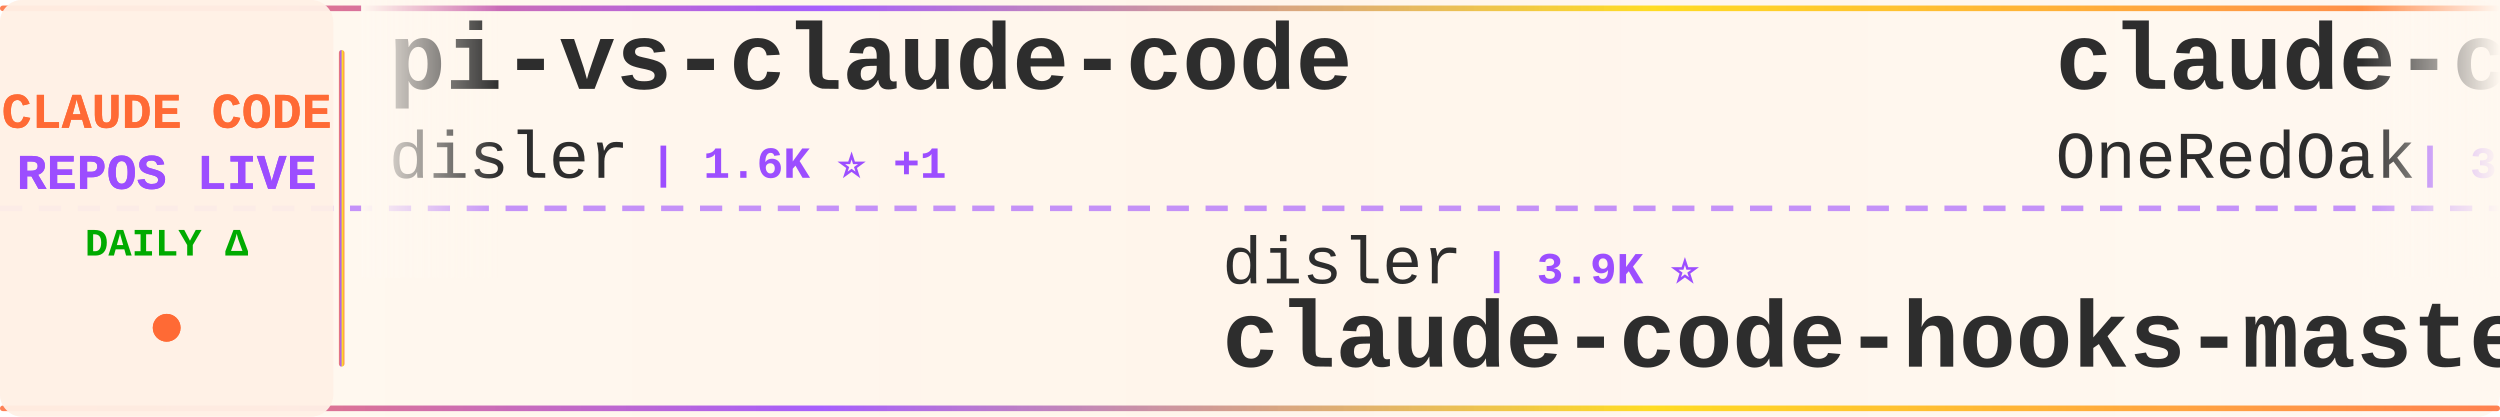
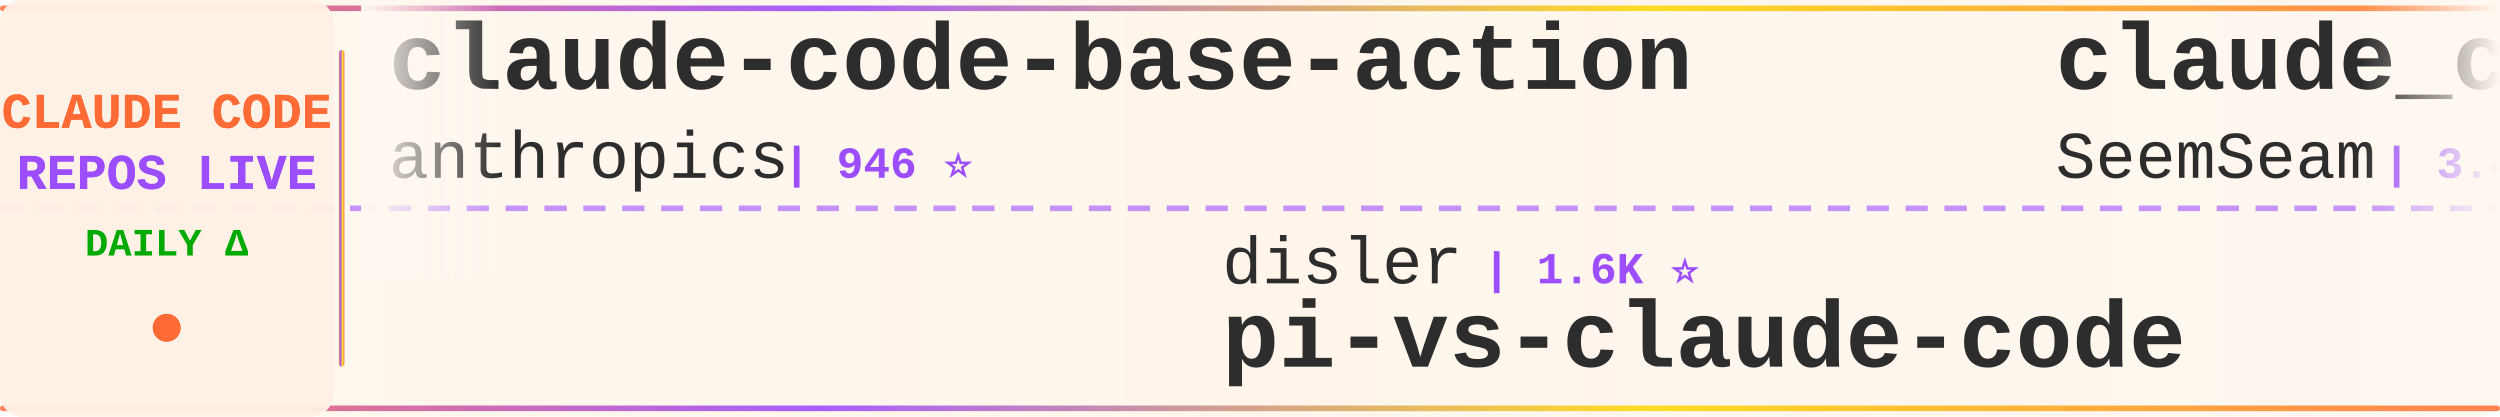
<svg xmlns="http://www.w3.org/2000/svg" width="900" height="150">
  <defs>
    <linearGradient id="tickerBg" x1="0%" y1="0%" x2="100%" y2="0%">
      <stop offset="0%" style="stop-color:#fff8f0;stop-opacity:0.98" />
      <stop offset="50%" style="stop-color:#fff5eb;stop-opacity:1" />
      <stop offset="100%" style="stop-color:#fff8f0;stop-opacity:0.98" />
    </linearGradient>
    <linearGradient id="borderGrad" x1="0%" y1="0%" x2="100%" y2="0%">
      <stop offset="0%" style="stop-color:#FF6B35;stop-opacity:0.85">
        <animate attributeName="stop-opacity" values="0.85;1;0.85" dur="2s" repeatCount="indefinite" />
      </stop>
      <stop offset="33%" style="stop-color:#9C4EFF;stop-opacity:0.9">
        <animate attributeName="stop-opacity" values="0.9;1;0.9" dur="2.2s" repeatCount="indefinite" />
      </stop>
      <stop offset="66%" style="stop-color:#FFD700;stop-opacity:0.85">
        <animate attributeName="stop-opacity" values="0.85;1;0.85" dur="1.8s" repeatCount="indefinite" />
      </stop>
      <stop offset="100%" style="stop-color:#FF6B35;stop-opacity:0.85">
        <animate attributeName="stop-opacity" values="0.85;1;0.85" dur="2s" repeatCount="indefinite" />
      </stop>
    </linearGradient>
    <filter id="textGlow">
      <feGaussianBlur stdDeviation="0.15" result="coloredBlur" />
      <feMerge>
        <feMergeNode in="coloredBlur" />
        <feMergeNode in="SourceGraphic" />
      </feMerge>
    </filter>
    <filter id="metricGlow">
      <feGaussianBlur stdDeviation="0.2" result="coloredBlur" />
      <feMerge>
        <feMergeNode in="coloredBlur" />
        <feMergeNode in="SourceGraphic" />
      </feMerge>
    </filter>
    <linearGradient id="leftFade" x1="0%" y1="0%" x2="100%" y2="0%">
      <stop offset="0%" style="stop-color:#fff8f0;stop-opacity:1" />
      <stop offset="100%" style="stop-color:#fff8f0;stop-opacity:0" />
    </linearGradient>
    <linearGradient id="rightFade" x1="0%" y1="0%" x2="100%" y2="0%">
      <stop offset="0%" style="stop-color:#fff8f0;stop-opacity:0" />
      <stop offset="100%" style="stop-color:#fff8f0;stop-opacity:1" />
    </linearGradient>
  </defs>
  <rect width="900" height="150" fill="url(#tickerBg)" rx="8" />
  <rect x="0" y="2" width="900" height="2" fill="url(#borderGrad)" rx="1" />
  <rect x="0" y="146" width="900" height="2" fill="url(#borderGrad)" rx="1" />
  <line x1="0" y1="75" x2="900" y2="75" stroke="#9C4EFF" stroke-width="2" stroke-dasharray="8 6" opacity="0.6" />
  <rect x="0" y="0" width="120" height="150" fill="#fff0e6" opacity="0.95" rx="8" />
  <text x="60" y="46" font-family="'Courier New', monospace" font-size="18" font-weight="bold" fill="#FF6B35" text-anchor="middle" filter="url(#textGlow)">
    CLAUDE CODE
  </text>
  <text x="60" y="68" font-family="'Courier New', monospace" font-size="18" font-weight="bold" fill="#9C4EFF" text-anchor="middle" filter="url(#textGlow)">
    REPOS LIVE
  </text>
  <text x="60" y="92" font-family="'Courier New', monospace" font-size="14" font-weight="bold" fill="#00aa00" text-anchor="middle">
    DAILY Δ
  </text>
  <circle cx="60" cy="118" r="5" fill="#FF6B35" filter="url(#metricGlow)">
    <animate attributeName="r" values="4;6;4" dur="1.5s" repeatCount="indefinite" />
    <animate attributeName="opacity" values="0.6;1;0.6" dur="1.5s" repeatCount="indefinite" />
  </circle>
  <rect x="122" y="18" width="2" height="114" fill="url(#borderGrad)" rx="1" />
  <clipPath id="tickerClip">
    <rect x="130" y="0" width="770" height="150" />
  </clipPath>
  <g clip-path="url(#tickerClip)">
    <g id="tickerItems">
      <animateTransform attributeName="transform" attributeType="XML" type="translate" from="0 0" to="-3000 0" dur="54s" repeatCount="indefinite" />
      <g transform="translate(0, 0)">
-         <text x="140" y="32" font-family="'Courier New', monospace" font-size="34" font-weight="bold" fill="#2d2d2d">pi-vs-claude-code</text>
-         <text x="140" y="64" font-family="'Courier New', monospace" font-size="24" font-weight="normal" fill="#2d2d2d" opacity="1.0">disler</text>
-         <text x="234" y="64" font-family="'Courier New', monospace" font-size="16" font-weight="bold" fill="#9C4EFF"> | 1.6K ⭐ +1</text>
+         <text x="140" y="32" font-family="'Courier New', monospace" font-size="34" font-weight="bold" fill="#2d2d2d">claude-code-base-action</text>
+         <text x="140" y="64" font-family="'Courier New', monospace" font-size="24" font-weight="normal" fill="#2d2d2d" opacity="1.0">anthropics</text>
+         <text x="282" y="64" font-family="'Courier New', monospace" font-size="16" font-weight="bold" fill="#9C4EFF"> | 946 ⭐</text>
      </g>
      <g transform="translate(300, 0)">
        <text x="140" y="102" font-family="'Courier New', monospace" font-size="24" font-weight="normal" fill="#2d2d2d" opacity="1.0">disler</text>
-         <text x="234" y="102" font-family="'Courier New', monospace" font-size="16" font-weight="bold" fill="#9C4EFF"> | 3.9K ⭐</text>
-         <text x="140" y="132" font-family="'Courier New', monospace" font-size="34" font-weight="bold" fill="#2d2d2d">claude-code-hooks-master...</text>
+         <text x="234" y="102" font-family="'Courier New', monospace" font-size="16" font-weight="bold" fill="#9C4EFF"> | 1.6K ⭐</text>
+         <text x="140" y="132" font-family="'Courier New', monospace" font-size="34" font-weight="bold" fill="#2d2d2d">pi-vs-claude-code</text>
      </g>
      <g transform="translate(600, 0)">
-         <text x="140" y="32" font-family="'Courier New', monospace" font-size="34" font-weight="bold" fill="#2d2d2d">claude-code-workflows</text>
-         <text x="140" y="64" font-family="'Courier New', monospace" font-size="24" font-weight="normal" fill="#2d2d2d" opacity="1.0">OneRedOak</text>
-         <text x="270" y="64" font-family="'Courier New', monospace" font-size="16" font-weight="bold" fill="#9C4EFF"> | 3.9K ⭐</text>
+         <text x="140" y="32" font-family="'Courier New', monospace" font-size="34" font-weight="bold" fill="#2d2d2d">claude_codex_bridge</text>
+         <text x="140" y="64" font-family="'Courier New', monospace" font-size="24" font-weight="normal" fill="#2d2d2d" opacity="1.0">SeemSeam</text>
+         <text x="258" y="64" font-family="'Courier New', monospace" font-size="16" font-weight="bold" fill="#9C4EFF"> | 3.4K ⭐ +1</text>
      </g>
      <g transform="translate(900, 0)">
-         <text x="140" y="102" font-family="'Courier New', monospace" font-size="24" font-weight="normal" fill="#2d2d2d" opacity="1.0">digitalsamba</text>
-         <text x="306" y="102" font-family="'Courier New', monospace" font-size="16" font-weight="bold" fill="#9C4EFF"> | 1.9K ⭐ -1</text>
-         <text x="140" y="132" font-family="'Courier New', monospace" font-size="34" font-weight="bold" fill="#2d2d2d">claude-code-video-toolki...</text>
+         <text x="140" y="102" font-family="'Courier New', monospace" font-size="24" font-weight="normal" fill="#2d2d2d" opacity="1.0">oboard</text>
+         <text x="234" y="102" font-family="'Courier New', monospace" font-size="16" font-weight="bold" fill="#9C4EFF"> | 3.3K ⭐</text>
+         <text x="140" y="132" font-family="'Courier New', monospace" font-size="34" font-weight="bold" fill="#2d2d2d">claude-code-rev</text>
      </g>
      <g transform="translate(1200, 0)">
-         <text x="140" y="32" font-family="'Courier New', monospace" font-size="34" font-weight="bold" fill="#2d2d2d">claude-code-local</text>
-         <text x="140" y="64" font-family="'Courier New', monospace" font-size="24" font-weight="normal" fill="#2d2d2d" opacity="1.0">nicedreamzapp</text>
-         <text x="318" y="64" font-family="'Courier New', monospace" font-size="16" font-weight="bold" fill="#9C4EFF"> | 3.2K ⭐</text>
+         <text x="140" y="32" font-family="'Courier New', monospace" font-size="34" font-weight="bold" fill="#2d2d2d">oh-my-claudecode</text>
+         <text x="140" y="64" font-family="'Courier New', monospace" font-size="24" font-weight="normal" fill="#2d2d2d" opacity="1.0">Yeachan-Heo</text>
+         <text x="294" y="64" font-family="'Courier New', monospace" font-size="16" font-weight="bold" fill="#9C4EFF"> | 38.6K ⭐ +5</text>
      </g>
      <g transform="translate(1500, 0)">
-         <text x="140" y="102" font-family="'Courier New', monospace" font-size="24" font-weight="normal" fill="#2d2d2d" opacity="1.0">rohitg00</text>
-         <text x="258" y="102" font-family="'Courier New', monospace" font-size="16" font-weight="bold" fill="#9C4EFF"> | 2.5K ⭐ +1</text>
-         <text x="140" y="132" font-family="'Courier New', monospace" font-size="34" font-weight="bold" fill="#2d2d2d">awesome-claude-code-tool...</text>
+         <text x="140" y="102" font-family="'Courier New', monospace" font-size="24" font-weight="normal" fill="#2d2d2d" opacity="1.0">lorryjovens-hub</text>
+         <text x="342" y="102" font-family="'Courier New', monospace" font-size="16" font-weight="bold" fill="#9C4EFF"> | 1.7K ⭐</text>
+         <text x="140" y="132" font-family="'Courier New', monospace" font-size="34" font-weight="bold" fill="#2d2d2d">claude-code-rust</text>
      </g>
      <g transform="translate(1800, 0)">
-         <text x="140" y="32" font-family="'Courier New', monospace" font-size="34" font-weight="bold" fill="#2d2d2d">claude-code-proxy</text>
-         <text x="140" y="64" font-family="'Courier New', monospace" font-size="24" font-weight="normal" fill="#2d2d2d" opacity="1.0">1rgs</text>
-         <text x="210" y="64" font-family="'Courier New', monospace" font-size="16" font-weight="bold" fill="#9C4EFF"> | 3.7K ⭐</text>
+         <text x="140" y="32" font-family="'Courier New', monospace" font-size="34" font-weight="bold" fill="#2d2d2d">claude-code-harness</text>
+         <text x="140" y="64" font-family="'Courier New', monospace" font-size="24" font-weight="normal" fill="#2d2d2d" opacity="1.0">Chachamaru127</text>
+         <text x="318" y="64" font-family="'Courier New', monospace" font-size="16" font-weight="bold" fill="#9C4EFF"> | 3.1K ⭐</text>
      </g>
      <g transform="translate(2100, 0)">
-         <text x="140" y="102" font-family="'Courier New', monospace" font-size="24" font-weight="normal" fill="#2d2d2d" opacity="1.0">huangjia2019</text>
-         <text x="306" y="102" font-family="'Courier New', monospace" font-size="16" font-weight="bold" fill="#9C4EFF"> | 1.1K ⭐</text>
-         <text x="140" y="132" font-family="'Courier New', monospace" font-size="34" font-weight="bold" fill="#2d2d2d">claude-code-engineering</text>
+         <text x="140" y="102" font-family="'Courier New', monospace" font-size="24" font-weight="normal" fill="#2d2d2d" opacity="1.0">anthropics</text>
+         <text x="282" y="102" font-family="'Courier New', monospace" font-size="16" font-weight="bold" fill="#9C4EFF"> | 8.6K ⭐</text>
+         <text x="140" y="132" font-family="'Courier New', monospace" font-size="34" font-weight="bold" fill="#2d2d2d">claude-code-action</text>
      </g>
      <g transform="translate(2400, 0)">
-         <text x="140" y="32" font-family="'Courier New', monospace" font-size="34" font-weight="bold" fill="#2d2d2d">claude-code-spec-workflo...</text>
-         <text x="140" y="64" font-family="'Courier New', monospace" font-size="24" font-weight="normal" fill="#2d2d2d" opacity="1.0">Pimzino</text>
-         <text x="246" y="64" font-family="'Courier New', monospace" font-size="16" font-weight="bold" fill="#9C4EFF"> | 3.8K ⭐ +1</text>
+         <text x="140" y="32" font-family="'Courier New', monospace" font-size="34" font-weight="bold" fill="#2d2d2d">claude-code-guide</text>
+         <text x="140" y="64" font-family="'Courier New', monospace" font-size="24" font-weight="normal" fill="#2d2d2d" opacity="1.0">Cranot</text>
+         <text x="234" y="64" font-family="'Courier New', monospace" font-size="16" font-weight="bold" fill="#9C4EFF"> | 2.9K ⭐ +1</text>
      </g>
      <g transform="translate(2700, 0)">
-         <text x="140" y="102" font-family="'Courier New', monospace" font-size="24" font-weight="normal" fill="#2d2d2d" opacity="1.0">ghuntley</text>
-         <text x="258" y="102" font-family="'Courier New', monospace" font-size="16" font-weight="bold" fill="#9C4EFF"> | 989 ⭐</text>
-         <text x="140" y="132" font-family="'Courier New', monospace" font-size="34" font-weight="bold" fill="#2d2d2d">claude-code-source-code-...</text>
+         <text x="140" y="102" font-family="'Courier New', monospace" font-size="24" font-weight="normal" fill="#2d2d2d" opacity="1.0">OrcaWhisper</text>
+         <text x="294" y="102" font-family="'Courier New', monospace" font-size="16" font-weight="bold" fill="#9C4EFF"> | 90 ⭐</text>
+         <text x="140" y="132" font-family="'Courier New', monospace" font-size="34" font-weight="bold" fill="#2d2d2d">Claude-Code</text>
      </g>
      <g transform="translate(3000, 0)">
-         <text x="140" y="32" font-family="'Courier New', monospace" font-size="34" font-weight="bold" fill="#2d2d2d">pi-vs-claude-code</text>
-         <text x="140" y="64" font-family="'Courier New', monospace" font-size="24" font-weight="normal" fill="#2d2d2d" opacity="1.0">disler</text>
-         <text x="234" y="64" font-family="'Courier New', monospace" font-size="16" font-weight="bold" fill="#9C4EFF"> | 1.6K ⭐ +1</text>
+         <text x="140" y="32" font-family="'Courier New', monospace" font-size="34" font-weight="bold" fill="#2d2d2d">claude-code-base-action</text>
+         <text x="140" y="64" font-family="'Courier New', monospace" font-size="24" font-weight="normal" fill="#2d2d2d" opacity="1.0">anthropics</text>
+         <text x="282" y="64" font-family="'Courier New', monospace" font-size="16" font-weight="bold" fill="#9C4EFF"> | 946 ⭐</text>
      </g>
      <g transform="translate(3300, 0)">
        <text x="140" y="102" font-family="'Courier New', monospace" font-size="24" font-weight="normal" fill="#2d2d2d" opacity="1.0">disler</text>
-         <text x="234" y="102" font-family="'Courier New', monospace" font-size="16" font-weight="bold" fill="#9C4EFF"> | 3.9K ⭐</text>
-         <text x="140" y="132" font-family="'Courier New', monospace" font-size="34" font-weight="bold" fill="#2d2d2d">claude-code-hooks-master...</text>
+         <text x="234" y="102" font-family="'Courier New', monospace" font-size="16" font-weight="bold" fill="#9C4EFF"> | 1.6K ⭐</text>
+         <text x="140" y="132" font-family="'Courier New', monospace" font-size="34" font-weight="bold" fill="#2d2d2d">pi-vs-claude-code</text>
      </g>
      <g transform="translate(3600, 0)">
-         <text x="140" y="32" font-family="'Courier New', monospace" font-size="34" font-weight="bold" fill="#2d2d2d">claude-code-workflows</text>
-         <text x="140" y="64" font-family="'Courier New', monospace" font-size="24" font-weight="normal" fill="#2d2d2d" opacity="1.0">OneRedOak</text>
-         <text x="270" y="64" font-family="'Courier New', monospace" font-size="16" font-weight="bold" fill="#9C4EFF"> | 3.9K ⭐</text>
+         <text x="140" y="32" font-family="'Courier New', monospace" font-size="34" font-weight="bold" fill="#2d2d2d">claude_codex_bridge</text>
+         <text x="140" y="64" font-family="'Courier New', monospace" font-size="24" font-weight="normal" fill="#2d2d2d" opacity="1.0">SeemSeam</text>
+         <text x="258" y="64" font-family="'Courier New', monospace" font-size="16" font-weight="bold" fill="#9C4EFF"> | 3.4K ⭐ +1</text>
      </g>
      <g transform="translate(3900, 0)">
-         <text x="140" y="102" font-family="'Courier New', monospace" font-size="24" font-weight="normal" fill="#2d2d2d" opacity="1.0">digitalsamba</text>
-         <text x="306" y="102" font-family="'Courier New', monospace" font-size="16" font-weight="bold" fill="#9C4EFF"> | 1.9K ⭐ -1</text>
-         <text x="140" y="132" font-family="'Courier New', monospace" font-size="34" font-weight="bold" fill="#2d2d2d">claude-code-video-toolki...</text>
+         <text x="140" y="102" font-family="'Courier New', monospace" font-size="24" font-weight="normal" fill="#2d2d2d" opacity="1.0">oboard</text>
+         <text x="234" y="102" font-family="'Courier New', monospace" font-size="16" font-weight="bold" fill="#9C4EFF"> | 3.3K ⭐</text>
+         <text x="140" y="132" font-family="'Courier New', monospace" font-size="34" font-weight="bold" fill="#2d2d2d">claude-code-rev</text>
      </g>
    </g>
  </g>
  <rect x="130" y="0" width="50" height="100" fill="url(#leftFade)" />
  <rect x="850" y="0" width="50" height="100" fill="url(#rightFade)" />
</svg>
